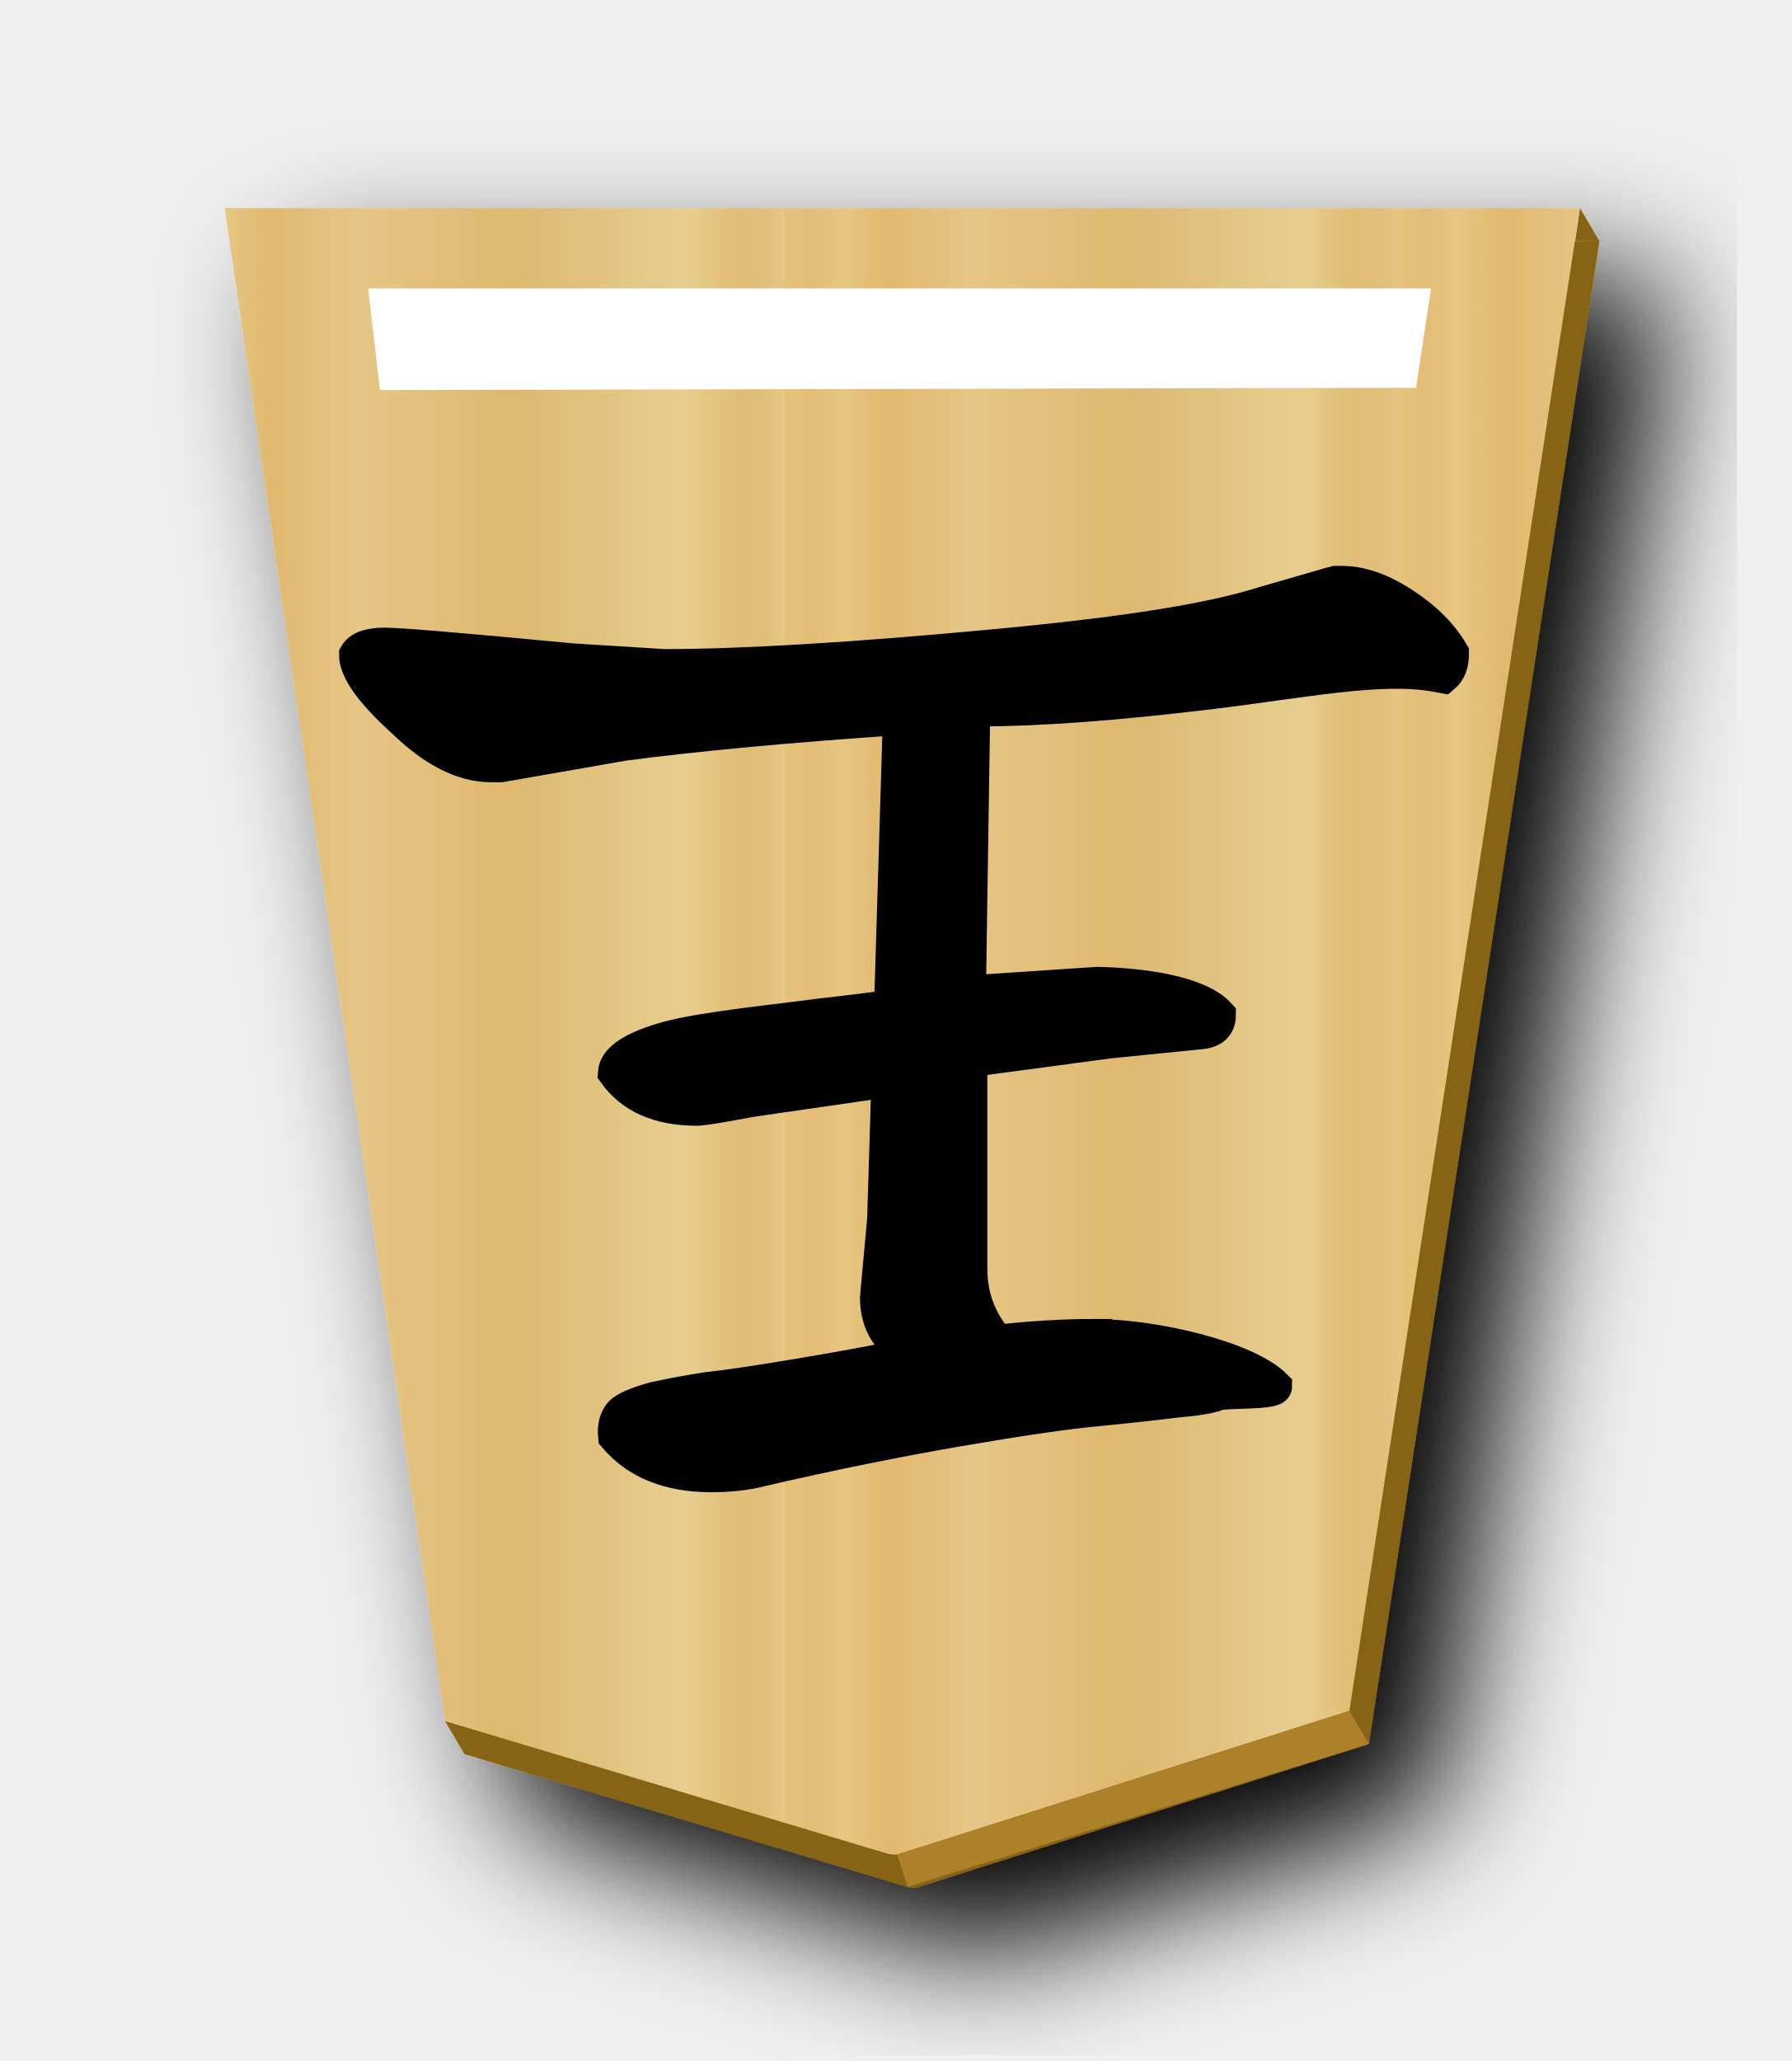
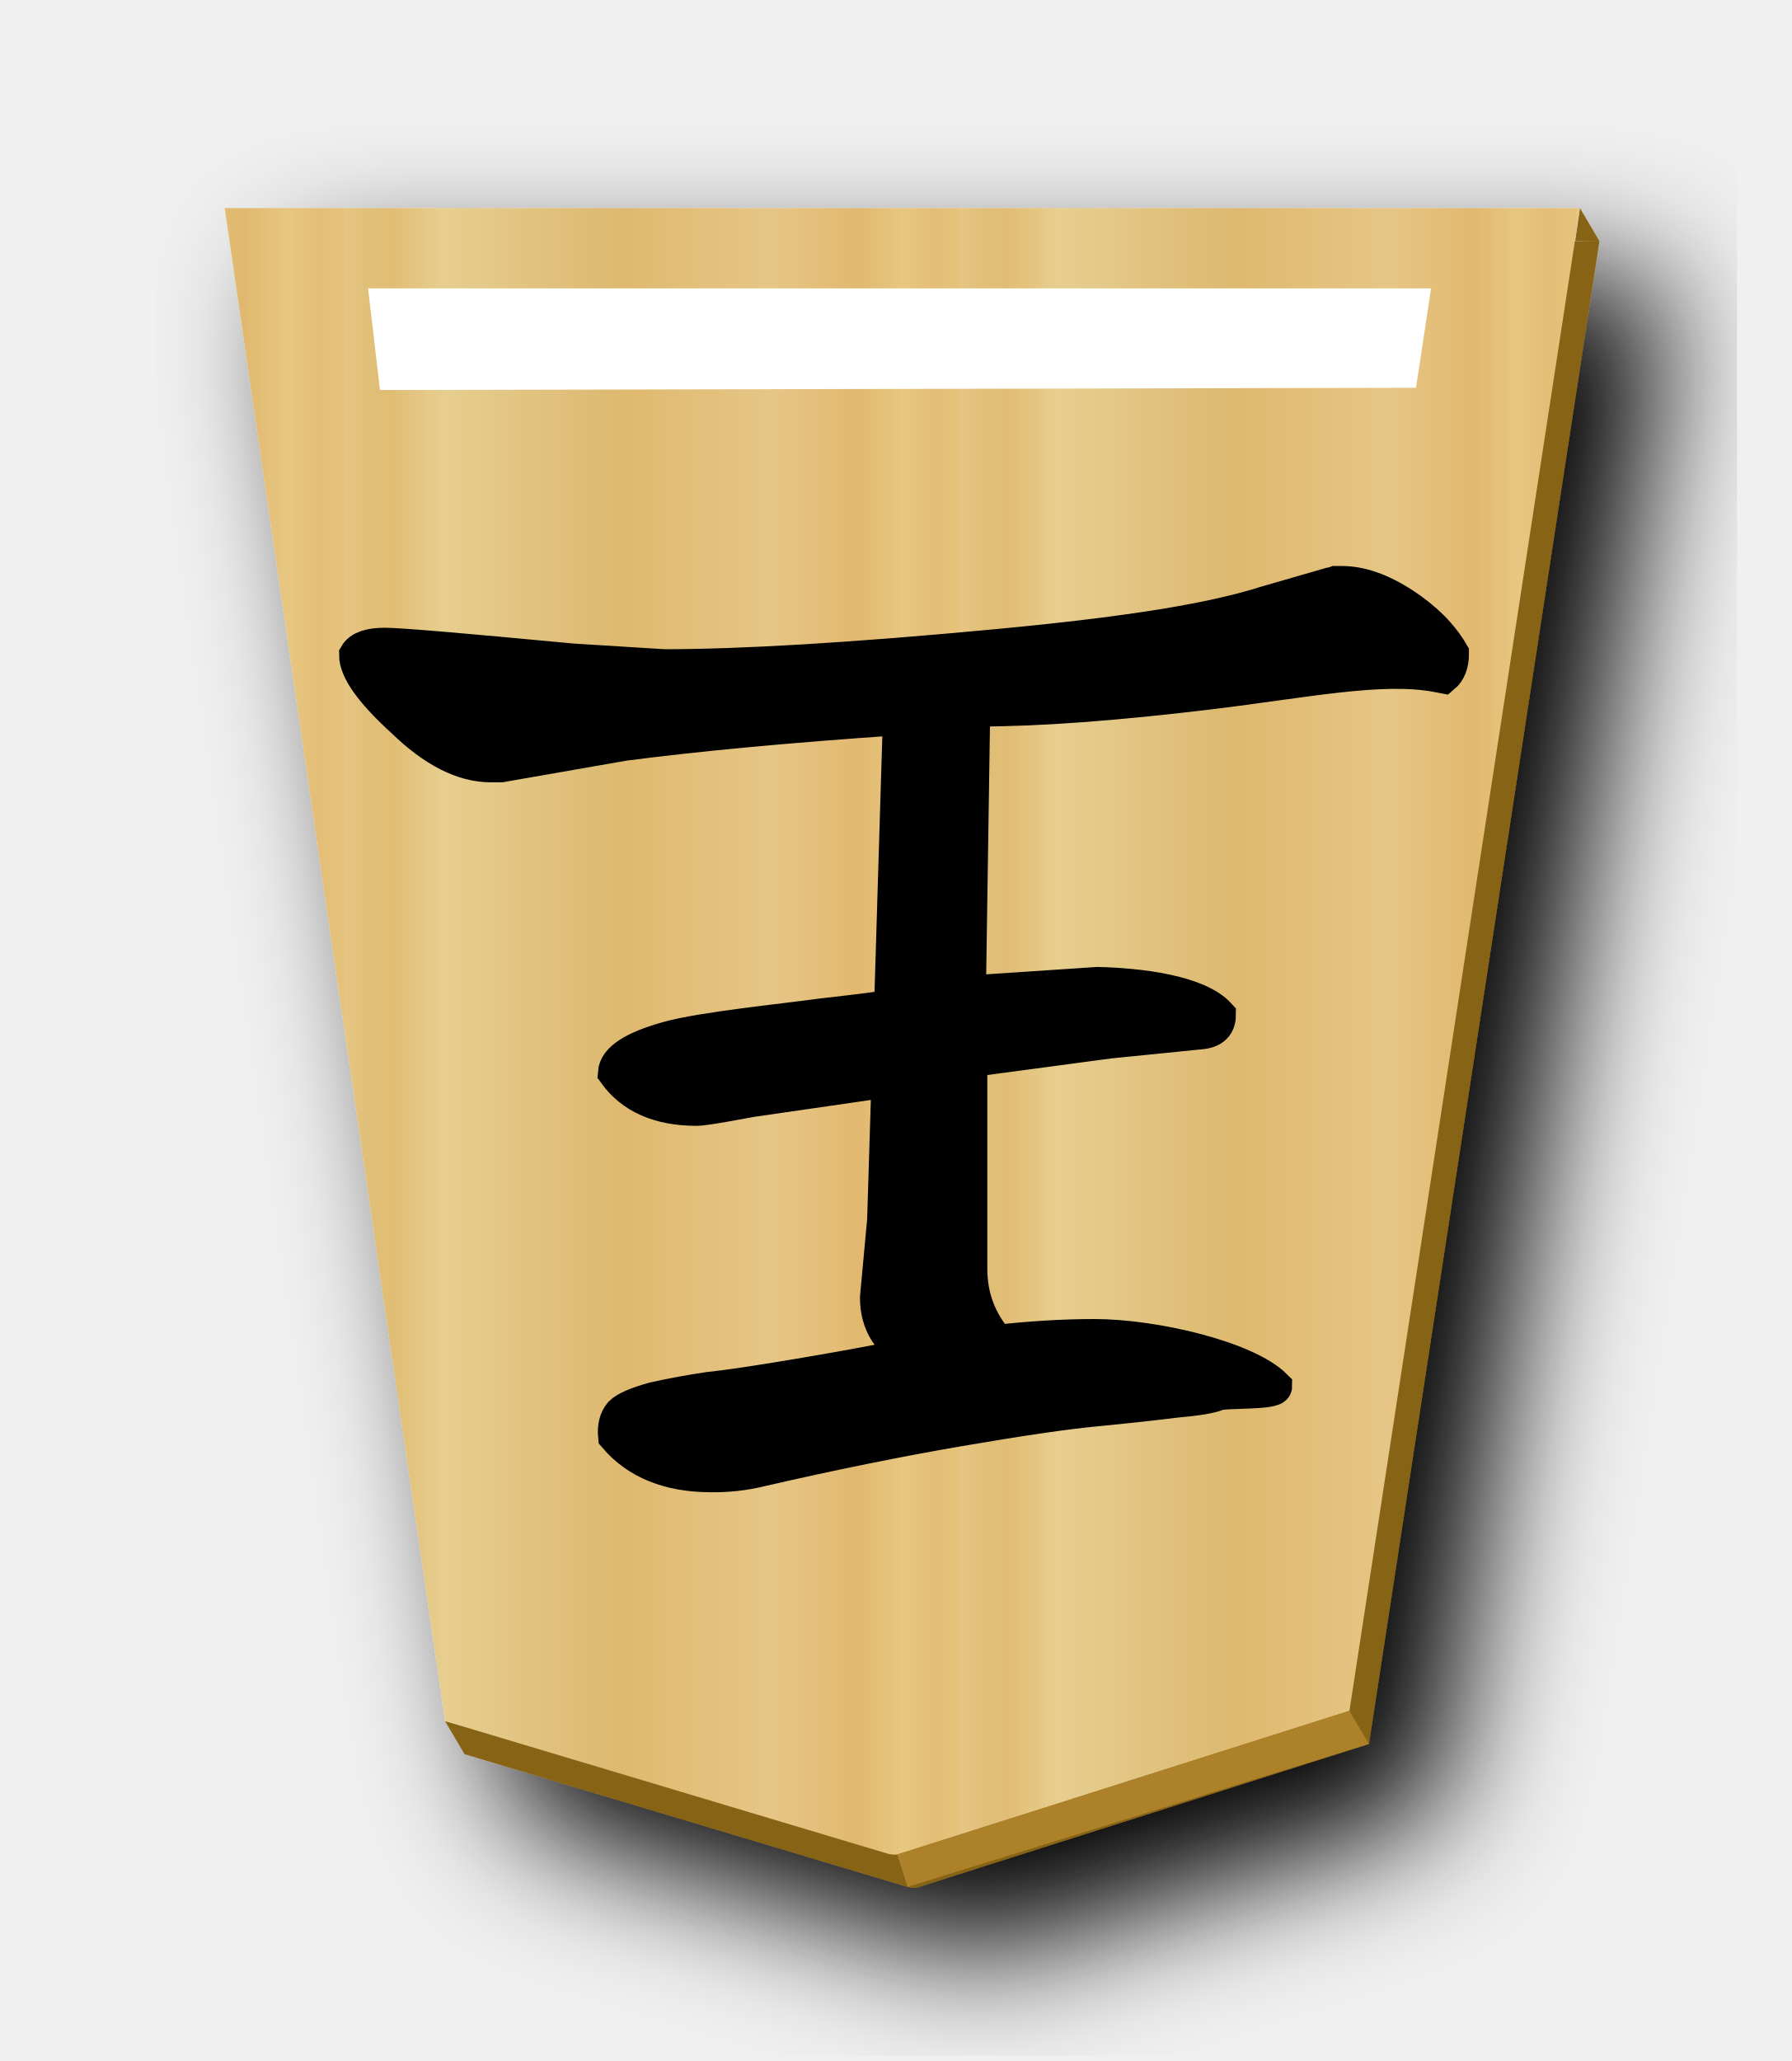
- <svg xmlns="http://www.w3.org/2000/svg" xmlns:xlink="http://www.w3.org/1999/xlink" width="52.157" height="60" version="1.1" id="svg1717">
-   <defs id="defs1721">
-     <filter style="color-interpolation-filters:sRGB" id="filter1552">
-       <feFlood flood-opacity="0.498" flood-color="rgb(0,0,0)" result="flood" id="feFlood1542" />
-       <feComposite in="flood" in2="SourceGraphic" operator="in" result="composite1" id="feComposite1544" />
-       <feGaussianBlur in="composite1" stdDeviation="2.5" result="blur" id="feGaussianBlur1546" />
-       <feOffset dx="4.57967e-15" dy="4.41314e-15" result="offset" id="feOffset1548" />
-       <feComposite in="SourceGraphic" in2="offset" operator="over" result="composite2" id="feComposite1550" />
+ <svg xmlns="http://www.w3.org/2000/svg" xmlns:xlink="http://www.w3.org/1999/xlink" width="52.157" height="60">
+   <defs>
+     <filter id="c">
+       <feGaussianBlur in="SourceAlpha" result="blur" stdDeviation="2" />
+       <feOffset result="offsetBlur" dx="2" dy="2" />
+       <feBlend in="SourceGraphic" in2="offsetBlur" />
    </filter>
-     <filter style="color-interpolation-filters:sRGB" id="filter1540">
-       <feFlood flood-opacity="0.498" flood-color="rgb(0,0,0)" result="flood" id="feFlood1530" />
-       <feComposite in="flood" in2="SourceGraphic" operator="in" result="composite1" id="feComposite1532" />
-       <feGaussianBlur in="composite1" stdDeviation="2.5" result="blur" id="feGaussianBlur1534" />
-       <feOffset dx="4.57967e-15" dy="4.41314e-15" result="offset" id="feOffset1536" />
-       <feComposite in="SourceGraphic" in2="offset" operator="over" result="composite2" id="feComposite1538" />
-     </filter>
-     <filter id="drop-shadow-9">
-       <feGaussianBlur in="SourceAlpha" result="blur" stdDeviation="2" id="feGaussianBlur5056" />
-       <feOffset result="offsetBlur" dx="2" dy="2" id="feOffset5058" />
-       <feBlend in="SourceGraphic" in2="offsetBlur" mode="normal" id="feBlend5060" />
-     </filter>
-     <filter id="drop-shadow-2">
-       <feGaussianBlur in="SourceAlpha" result="blur" stdDeviation="2" id="feGaussianBlur6807" />
-       <feOffset result="offsetBlur" dx="2" dy="2" id="feOffset6809" />
-       <feBlend in="SourceGraphic" in2="offsetBlur" mode="normal" id="feBlend6811" />
-     </filter>
-     <filter id="drop-shadow-2-8">
-       <feGaussianBlur in="SourceAlpha" result="blur" stdDeviation="2" id="feGaussianBlur6807-2" />
-       <feOffset result="offsetBlur" dx="2" dy="2" id="feOffset6809-8" />
-       <feBlend in="SourceGraphic" in2="offsetBlur" mode="normal" id="feBlend6811-0" />
-     </filter>
-     <filter id="drop-shadow-6">
-       <feGaussianBlur in="SourceAlpha" result="blur" stdDeviation="2" id="feGaussianBlur5056-9" />
-       <feOffset result="offsetBlur" dx="2" dy="2" id="feOffset5058-0" />
-       <feBlend in="SourceGraphic" in2="offsetBlur" mode="normal" id="feBlend5060-9" />
-     </filter>
-     <filter id="drop-shadow-27">
-       <feGaussianBlur in="SourceAlpha" result="blur" stdDeviation="2" id="feGaussianBlur5056-5" />
-       <feOffset result="offsetBlur" dx="2" dy="2" id="feOffset5058-6" />
-       <feBlend in="SourceGraphic" in2="offsetBlur" mode="normal" id="feBlend5060-96" />
-     </filter>
-     <filter id="drop-shadow-2-88">
-       <feGaussianBlur in="SourceAlpha" result="blur" stdDeviation="2" id="feGaussianBlur6807-1" />
-       <feOffset result="offsetBlur" dx="2" dy="2" id="feOffset6809-5" />
-       <feBlend in="SourceGraphic" in2="offsetBlur" mode="normal" id="feBlend6811-7" />
-     </filter>
-     <filter id="drop-shadow-6-3">
-       <feGaussianBlur in="SourceAlpha" result="blur" stdDeviation="2" id="feGaussianBlur5056-9-4" />
-       <feOffset result="offsetBlur" dx="2" dy="2" id="feOffset5058-0-0" />
-       <feBlend in="SourceGraphic" in2="offsetBlur" mode="normal" id="feBlend5060-9-8" />
-     </filter>
-     <filter id="drop-shadow-6-2">
-       <feGaussianBlur in="SourceAlpha" result="blur" stdDeviation="2" id="feGaussianBlur5056-9-9" />
-       <feOffset result="offsetBlur" dx="2" dy="2" id="feOffset5058-0-7" />
-       <feBlend in="SourceGraphic" in2="offsetBlur" mode="normal" id="feBlend5060-9-0" />
-     </filter>
-     <linearGradient xlink:href="#linearGradient11760" id="linearGradient2259" x1="148.578" y1="49.826" x2="130.323" y2="49.826" gradientUnits="userSpaceOnUse" spreadMethod="repeat" />
-     <filter id="drop-shadow-6-6">
-       <feGaussianBlur in="SourceAlpha" result="blur" stdDeviation="2" id="feGaussianBlur5056-9-8" />
-       <feOffset result="offsetBlur" dx="2" dy="2" id="feOffset5058-0-1" />
-       <feBlend in="SourceGraphic" in2="offsetBlur" mode="normal" id="feBlend5060-9-7" />
-     </filter>
-     <filter id="drop-shadow-6-9">
-       <feGaussianBlur in="SourceAlpha" result="blur" stdDeviation="2" id="feGaussianBlur5056-9-7" />
-       <feOffset result="offsetBlur" dx="2" dy="2" id="feOffset5058-0-8" />
-       <feBlend in="SourceGraphic" in2="offsetBlur" mode="normal" id="feBlend5060-9-3" />
-     </filter>
-     <filter id="drop-shadow-6-23">
-       <feGaussianBlur in="SourceAlpha" result="blur" stdDeviation="2" id="feGaussianBlur5056-9-87" />
-       <feOffset result="offsetBlur" dx="2" dy="2" id="feOffset5058-0-9" />
-       <feBlend in="SourceGraphic" in2="offsetBlur" mode="normal" id="feBlend5060-9-6" />
-     </filter>
-     <filter id="drop-shadow-6-1">
-       <feGaussianBlur in="SourceAlpha" result="blur" stdDeviation="2" id="feGaussianBlur5056-9-0" />
-       <feOffset result="offsetBlur" dx="2" dy="2" id="feOffset5058-0-3" />
-       <feBlend in="SourceGraphic" in2="offsetBlur" mode="normal" id="feBlend5060-9-4" />
-     </filter>
-     <filter id="drop-shadow-2-84-1-4">
-       <feGaussianBlur in="SourceAlpha" result="blur" stdDeviation="2" id="feGaussianBlur6807-9-0-2" />
-       <feOffset result="offsetBlur" dx="2" dy="2" id="feOffset6809-5-3-5" />
-       <feBlend in="SourceGraphic" in2="offsetBlur" mode="normal" id="feBlend6811-1-0-4" />
-     </filter>
-     <linearGradient id="linearGradient11760">
-       <stop id="stop11738" offset="0" style="stop-color:#e5c37b;stop-opacity:1" />
-       <stop style="stop-color:#e4bd76;stop-opacity:1" offset="0.042" id="stop11740" />
-       <stop style="stop-color:#e7c781;stop-opacity:1" offset="0.093" id="stop11742" />
-       <stop style="stop-color:#e2b86e;stop-opacity:1" offset="0.165" id="stop11744" />
-       <stop id="stop11746" offset="0.305" style="stop-color:#e6c686;stop-opacity:1" />
-       <stop id="stop11748" offset="0.539" style="stop-color:#dfb96f;stop-opacity:1" />
-       <stop style="stop-color:#ddbb73;stop-opacity:1" offset="0.586" id="stop11750" />
-       <stop id="stop11752" offset="0.84" style="stop-color:#e7ce8f;stop-opacity:1" />
-       <stop style="stop-color:#e1bd73;stop-opacity:1" offset="0.924" id="stop11754" />
-       <stop style="stop-color:#e0bf78;stop-opacity:1" offset="0.962" id="stop11756" />
-       <stop id="stop11758" offset="1" style="stop-color:#e7c685;stop-opacity:1" />
+     <linearGradient xlink:href="#a" id="b" x1="148.578" y1="49.826" x2="130.323" y2="49.826" gradientUnits="userSpaceOnUse" spreadMethod="repeat" />
+     <linearGradient id="a">
+       <stop offset="0" stop-color="#e5c37b" />
+       <stop offset=".042" stop-color="#e4bd76" />
+       <stop offset=".093" stop-color="#e7c781" />
+       <stop offset=".165" stop-color="#e2b86e" />
+       <stop offset=".305" stop-color="#e6c686" />
+       <stop offset=".539" stop-color="#dfb96f" />
+       <stop offset=".586" stop-color="#ddbb73" />
+       <stop offset=".84" stop-color="#e7ce8f" />
+       <stop offset=".924" stop-color="#e1bd73" />
+       <stop offset=".962" stop-color="#e0bf78" />
+       <stop offset="1" stop-color="#e7c685" />
    </linearGradient>
  </defs>
-   <filter id="drop-shadow">
-     <feGaussianBlur in="SourceAlpha" result="blur" stdDeviation="2" id="feGaussianBlur1692" />
-     <feOffset result="offsetBlur" dx="2" dy="2" id="feOffset1694" />
-     <feBlend in="SourceGraphic" in2="offsetBlur" mode="normal" id="feBlend1696" />
-   </filter>
-   <g style="fill:url(#linearGradient2259);fill-opacity:1.0;filter:url(#drop-shadow-2-88)" transform="matrix(0.9818505,0,0,0.9818505,-100.0015,-23.21895)" id="g7764">
-     <g transform="rotate(180,45.5785,23.8125)" id="g7762" style="fill:url(#linearGradient2259);fill-opacity:1.0">
-       <path style="fill:#876419;fill-opacity:1;stroke-width:0.982" d="M 46.002 6.057 L 45.865 7.012 L 46.57 7.021 L 46.002 6.057 z M 46.57 7.021 L 7.109 7.021 L 13.402 50.225 L 12.957 50.105 L 13.525 51.068 L 26.426 54.932 C 26.514 54.948 26.602 54.964 26.691 54.953 L 39.857 50.77 L 46.57 7.021 z " transform="matrix(-1.018485,0,0,-1.018485,-10.693,23.97685)" id="path2263" />
-       <path style="fill:url(#linearGradient2259);fill-opacity:1.0" d="m -37.299,-31.01 -13.409,4.26 -6.837,44.558 40.19,1.13e-4 -6.535,-44.862 -13.138,-3.935 c -0.09,-0.017 -0.18,-0.032 -0.271,-0.021 z" id="path7760" />
-     </g>
+   <g transform="translate(-100.001 -23.219) scale(.98185)" fill="url(#b)" filter="url(#c)">
+     <path d="M148.702 29.817l-.139.972.718.01-.579-.982zm.58.982H109.09l6.41 44.002-.454-.121.578.98 13.14 3.935c.09.017.179.033.27.022l13.41-4.26 6.836-44.558z" fill="#876419" />
+     <path d="M128.456 78.635l13.41-4.26 6.836-44.558h-40.19l6.535 44.862 13.138 3.935c.09.017.18.032.271.021z" />
  </g>
-   <path style="fill:#ac812a;stroke:none;stroke-width:1px;stroke-linecap:butt;stroke-linejoin:miter;stroke-opacity:1;fill-opacity:1" d="m 26.123,53.989 0.302,0.943 13.432,-4.162 -0.568,-0.963 z" id="path2272" />
-   <path style="display:inline;fill:#ffffff;stroke:#ffffff;stroke-width:0.739px;stroke-linecap:butt;stroke-linejoin:miter;stroke-opacity:1" d="M 40.911,10.92 41.238,8.764 H 11.132 l 0.261,2.22 z" id="path10431" />
-   <g id="g15473" transform="rotate(-180,15.39379,12.30929)">
-     <g transform="translate(-21.91312,-38.89584)" id="text5169-7-4" style="font-style:normal;font-variant:normal;font-weight:normal;font-stretch:normal;font-size:26.667px;line-height:1.25;font-family:KaiTi;-inkscape-font-specification:KaiTi;letter-spacing:0px;word-spacing:0px;fill:#000000;fill-opacity:1;stroke:none;stroke-width:1;stroke-miterlimit:4;stroke-dasharray:none" aria-label="王">
-       <path id="path5171-2" style="font-style:normal;font-variant:normal;font-weight:normal;font-stretch:normal;font-size:42.667px;font-family:'cwTeX Q Kai';-inkscape-font-specification:'cwTeX Q Kai';stroke:#000000;stroke-width:1;stroke-miterlimit:4;stroke-dasharray:none;stroke-opacity:1" d="m 20.828,24.614 c -1.722,0 -4.415,-0.629 -5.248,-1.462 0,-0.194 1.498,-0.121 1.665,-0.204 0.194,-0.083 0.611,-0.153 1.25,-0.208 0.667,-0.083 1.431,-0.167 2.292,-0.25 0.889,-0.083 2.222,-0.278 4,-0.583 1.778,-0.306 3.694,-0.694 5.75,-1.167 0.417,-0.111 0.903,-0.167 1.458,-0.167 1.222,0 2.153,0.375 2.792,1.125 0.028,0.278 -0.028,0.5 -0.167,0.667 -0.139,0.139 -0.458,0.278 -0.958,0.417 -0.5,0.111 -1.028,0.208 -1.583,0.292 -0.528,0.056 -1.375,0.181 -2.542,0.375 -1.167,0.194 -2.306,0.403 -3.417,0.625 0.694,0.361 1.042,0.917 1.042,1.667 l -0.208,2.25 -0.125,4.042 v 0.042 l 4.004,-0.579 c 0.167,-0.028 1.309,-0.254 1.586,-0.254 1.083,0 1.875,0.347 2.375,1.042 -0.028,0.389 -0.542,0.722 -1.542,1 -1,0.278 -3.243,0.5 -4.465,0.667 -1.222,0.139 -1.861,0.222 -1.917,0.25 l -0.125,0.208 -0.25,8.208 c 3.25,-0.222 5.931,-0.472 8.042,-0.75 l 3.583,-0.625 h 0.167 0.125 c 0.806,0 1.653,0.431 2.542,1.292 0.917,0.833 1.375,1.472 1.375,1.917 -0.111,0.194 -0.389,0.292 -0.833,0.292 -0.417,0 -2.236,-0.153 -5.458,-0.458 l -2.667,-0.167 c -2.306,0 -5.528,0.194 -9.667,0.583 -4.139,0.389 -6.357,0.784 -7.857,1.256 l -1.875,0.542 c -0.028,0 -0.083,0.014 -0.167,0.042 h -0.167 c -0.556,0 -1.153,-0.208 -1.792,-0.625 -0.639,-0.417 -1.111,-0.889 -1.417,-1.417 0,-0.306 0.083,-0.528 0.25,-0.667 l 0.19,0.035 c 1.611,0.3 3.833,-0.167 6.583,-0.5 2.75,-0.333 5,-0.5 6.75,-0.5 h 0.167 l 0.125,-8.25 -3.75,0.25 c -1.222,-0.028 -2.917,-0.233 -3.528,-0.9 0,-0.306 0.181,-0.472 0.542,-0.5 l 2.653,-0.267 4.042,-0.542 v -6.083 c 0,-0.806 -0.264,-1.514 -0.792,-2.125 -1,0.111 -1.944,0.167 -2.833,0.167 z" />
-     </g>
+   <path d="M26.123 53.989l.303.943 13.431-4.162-.568-.964z" fill="#ac812a" />
+   <path d="M40.911 10.92l.327-2.156H11.132l.26 2.22z" fill="#fff" stroke="#fff" stroke-width=".739" />
+   <g style="line-height:1.25;-inkscape-font-specification:KaiTi">
+     <path style="-inkscape-font-specification:'cwTeX Q Kai'" d="M31.872 38.9c1.722 0 4.415.63 5.249 1.463 0 .194-1.499.12-1.665.204-.195.083-.612.153-1.25.208-.667.084-1.431.167-2.292.25-.889.084-2.222.278-4 .584-1.778.305-3.695.694-5.75 1.166a5.693 5.693 0 0 1-1.458.167c-1.223 0-2.153-.375-2.792-1.125-.028-.278.028-.5.167-.667.138-.138.458-.277.958-.416.5-.111 1.028-.209 1.583-.292.528-.055 1.375-.18 2.542-.375 1.167-.194 2.305-.403 3.417-.625-.695-.361-1.042-.917-1.042-1.667l.208-2.25.125-4.041v-.042l-4.004.58c-.166.027-1.308.253-1.586.253-1.084 0-1.875-.347-2.375-1.041.028-.39.541-.722 1.541-1 1-.278 3.244-.5 4.466-.667 1.222-.139 1.861-.222 1.917-.25l.125-.208.25-8.209c-3.25.223-5.931.473-8.042.75l-3.583.625H14.289c-.806 0-1.653-.43-2.542-1.291-.916-.834-1.375-1.472-1.375-1.917.111-.194.39-.292.834-.292.416 0 2.236.153 5.458.459l2.667.166c2.305 0 5.527-.194 9.666-.583 4.14-.389 6.357-.784 7.857-1.256l1.875-.542a.682.682 0 0 0 .167-.042h.166c.556 0 1.153.209 1.792.625.639.417 1.111.89 1.417 1.417 0 .306-.084.528-.25.667l-.19-.036c-1.612-.3-3.834.167-6.584.5-2.75.334-5 .5-6.75.5h-.166l-.125 8.25 3.75-.25c1.222.028 2.917.234 3.528.9 0 .306-.18.473-.542.5l-2.653.267-4.042.542v6.083c0 .806.264 1.514.792 2.125 1-.111 1.944-.167 2.833-.167z" font-size="42.667" font-family="cwTeX Q Kai" stroke="#000" aria-label="王" font-weight="400" letter-spacing="0" word-spacing="0" />
  </g>
</svg>
